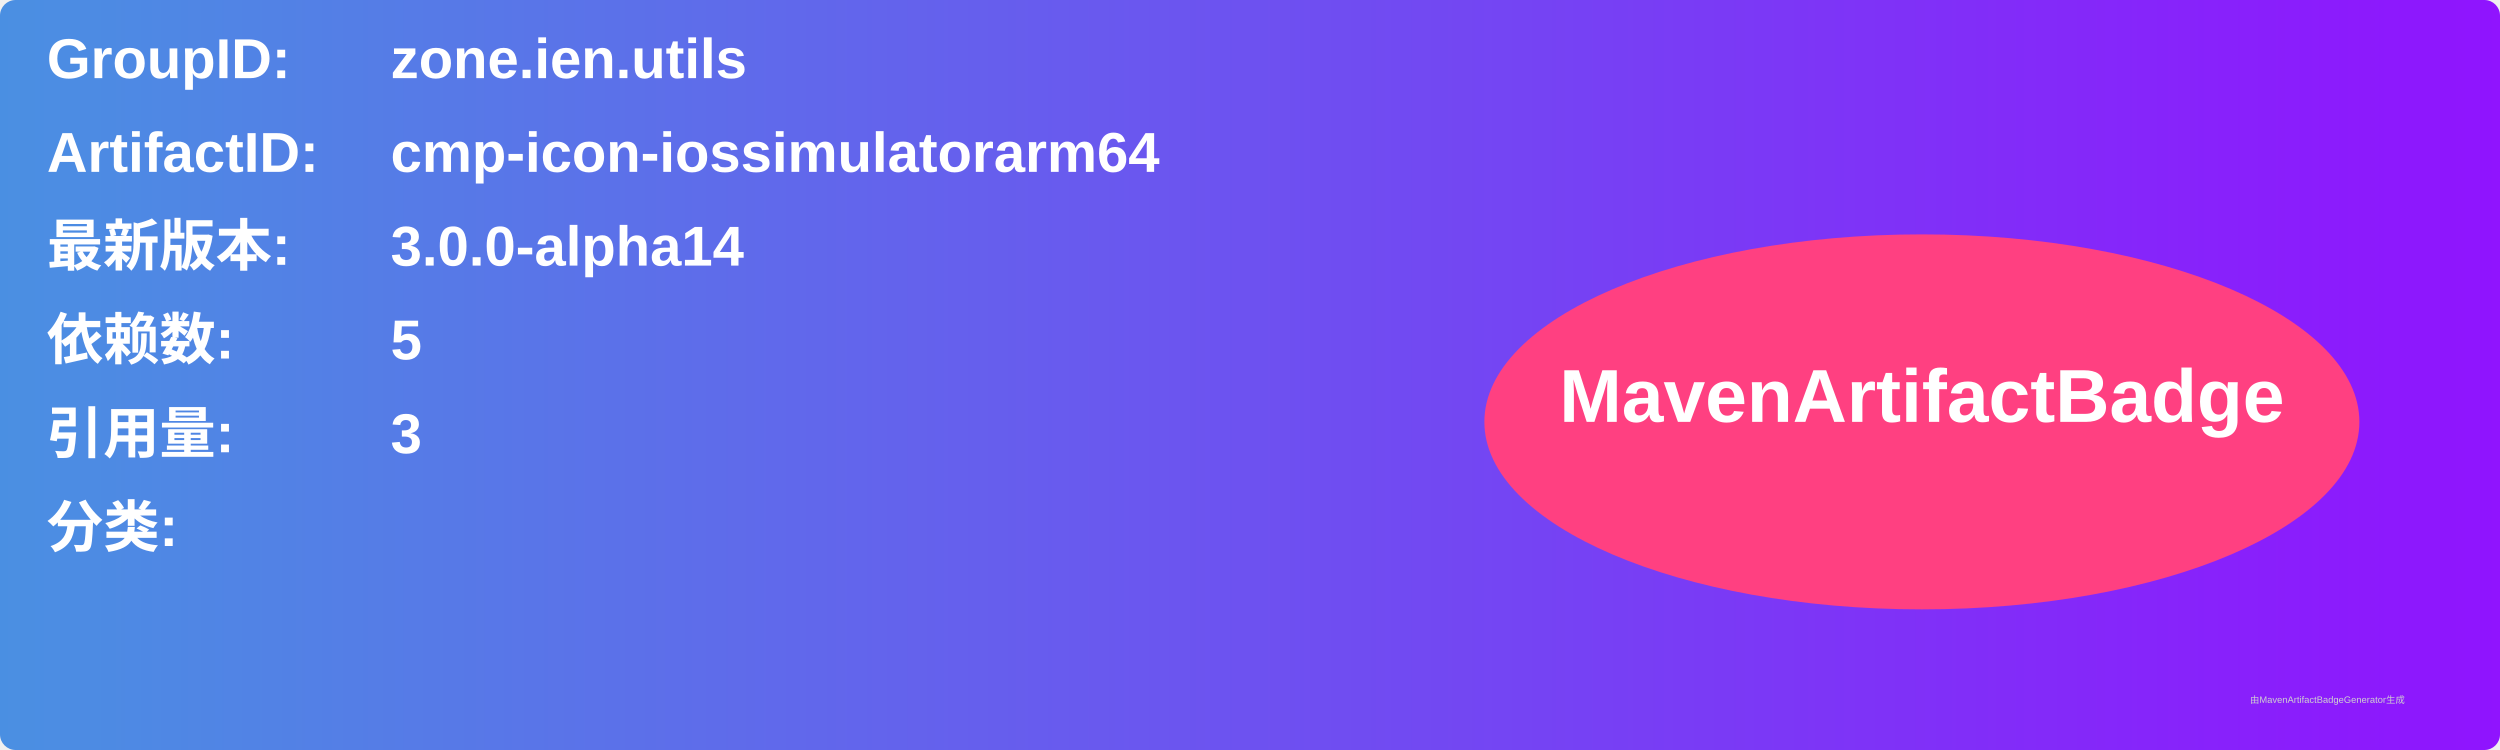
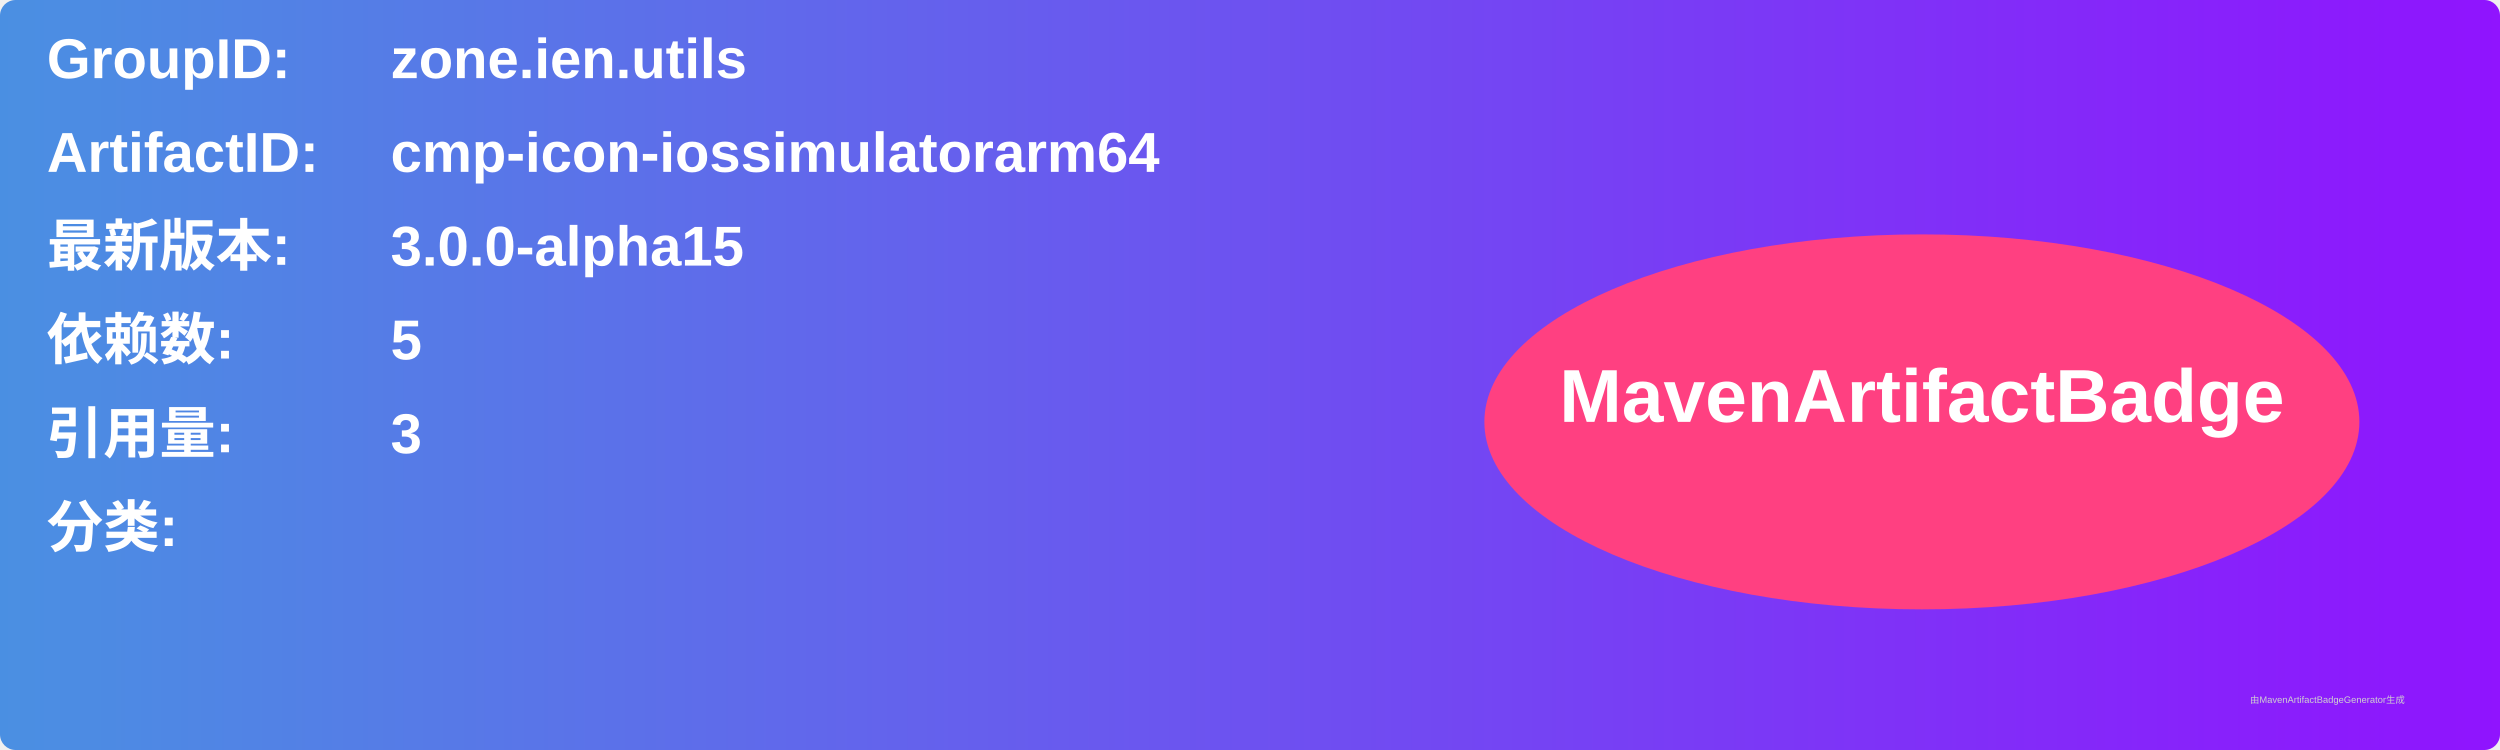
<svg xmlns="http://www.w3.org/2000/svg" width="800" height="240" viewBox="0 0 800 240">
  <linearGradient id="grad" x1="0%" y1="0%" x2="100%" y2="0%">
    <stop offset="0%" stop-color="#4a90e2" />
    <stop offset="100%" stop-color="#9013fe" />
  </linearGradient>
  <rect width="100%" height="100%" rx="5" ry="5" fill="url(#grad)" />
  <g transform="translate(15, 15)">
    <text x="0" y="10" font-family="Arial" font-size="18" fill="white" font-weight="bold" width="260">GroupID:</text>
    <text x="110" y="10" font-family="Arial" font-size="18" fill="white" font-weight="bold" width="460">zone.ien.utils</text>
    <text x="0" y="40" font-family="Arial" font-size="18" fill="white" font-weight="bold" width="260">ArtifactID:</text>
    <text x="110" y="40" font-family="Arial" font-size="18" fill="white" font-weight="bold" width="460">cmp-icon-iossimulatorarm64</text>
    <text x="0" y="70" font-family="Arial" font-size="18" fill="white" font-weight="bold">最新版本:</text>
    <text x="110" y="70" font-family="Arial" font-size="18" fill="white" font-weight="bold">
-       <tspan font-weight="bold">3.0.0-alpha14</tspan>
+       <tspan font-weight="bold">3.0.0-alpha15</tspan>
    </text>
    <text x="0" y="100" font-family="Arial" font-size="18" fill="white" font-weight="bold">依赖数: </text>
    <text x="110" y="100" font-family="Arial" font-size="18" fill="white">
      <tspan font-weight="bold">5</tspan>
    </text>
    <text x="0" y="130" font-family="Arial" font-size="18" fill="white" font-weight="bold">引用量: </text>
    <text x="110" y="130" font-family="Arial" font-size="18" fill="white">
      <tspan font-weight="bold">3</tspan>
    </text>
    <text x="0" y="160" font-family="Arial" font-size="18" fill="white" font-weight="bold">分类:</text>
    <text x="10" y="190" font-family="Arial" font-size="10" fill="white">
      <tspan font-weight="bold" />
    </text>
    <ellipse cx="600" cy="120" rx="140" ry="60" fill="#ff4081" />
    <text x="600" y="120" text-anchor="middle" font-family="Arial" font-size="24" fill="white" font-weight="bold">MavenArtifactBadge</text>
  </g>
  <text x="720" y="225" font-family="Arial" font-size="3" fill="#d0d0d0">由MavenArtifactBadgeGenerator生成</text>
</svg>
